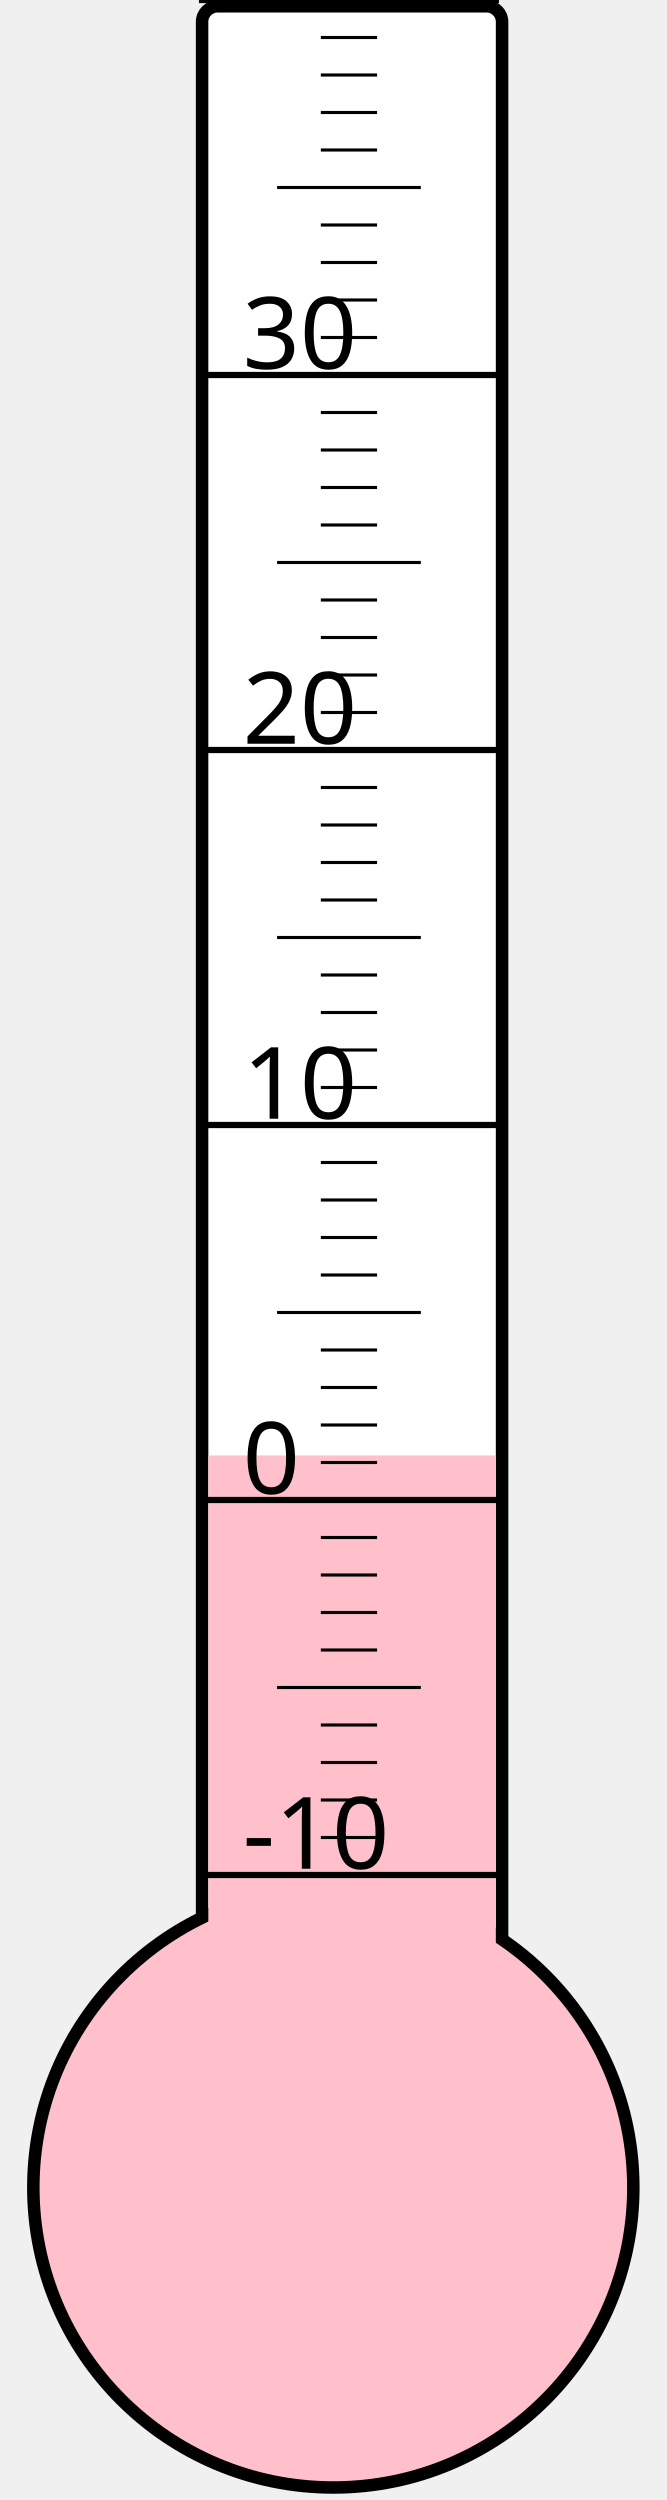
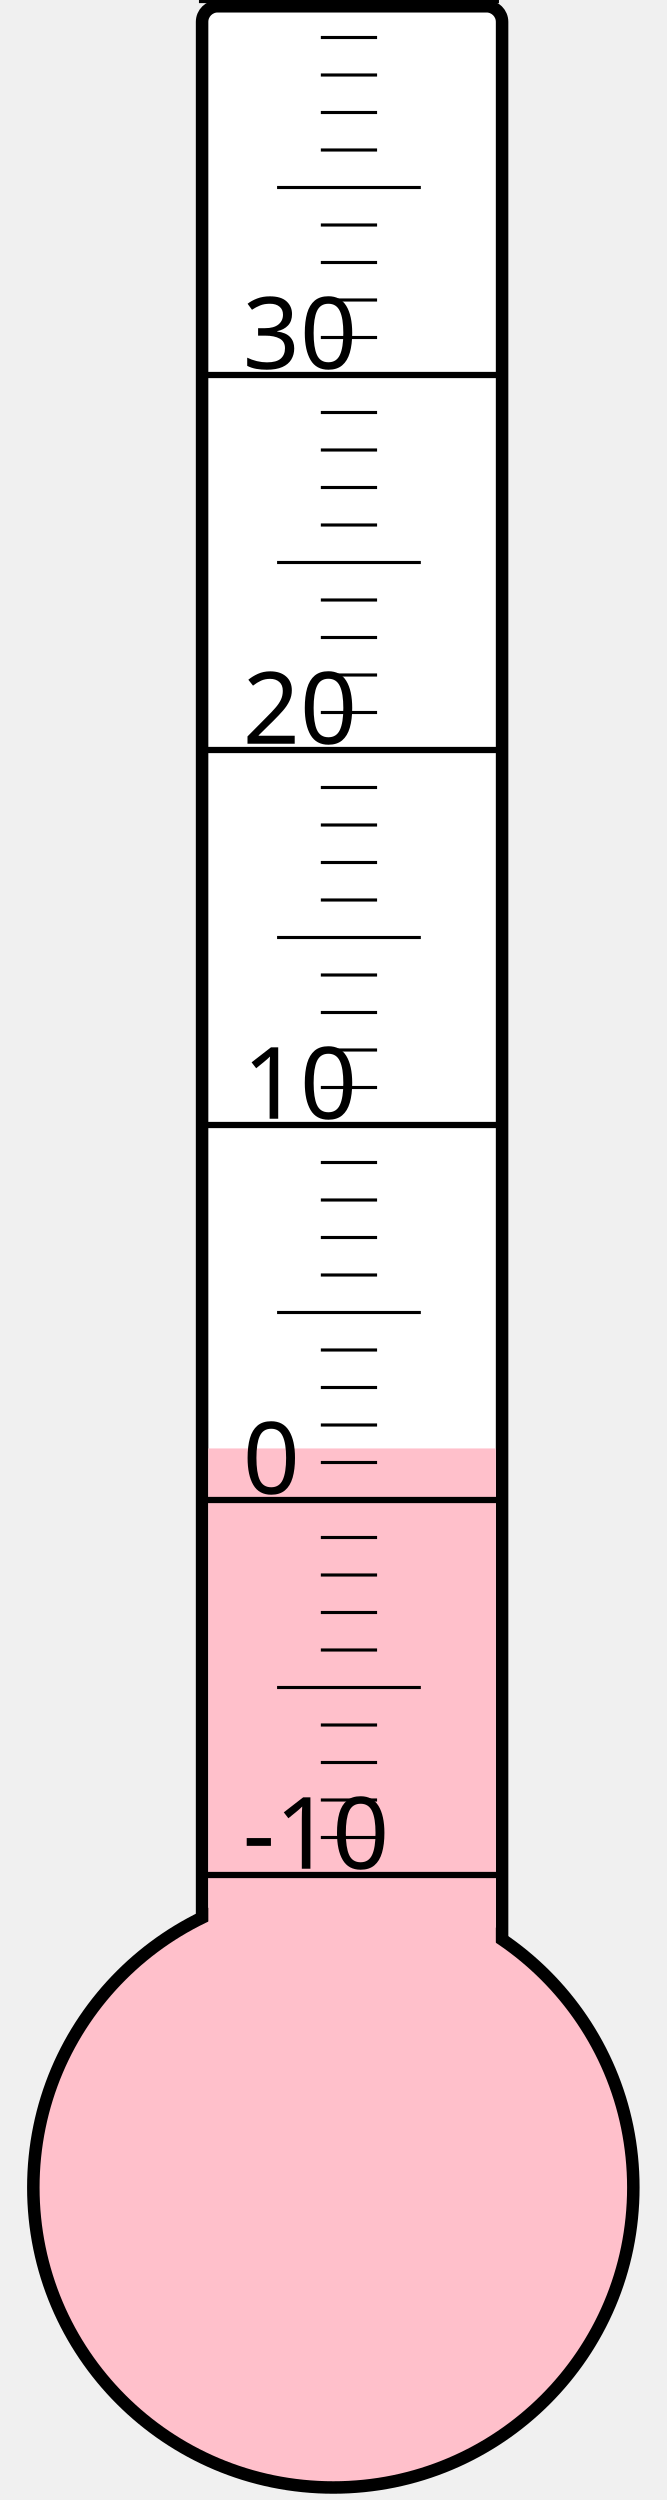
<svg xmlns="http://www.w3.org/2000/svg" width="40px" height="150px" viewBox="0 0 200 800">
  <rect width="200" height="800" x="0" y="0" style="fill: #ffffeb; fill-opacity: 0;" />
  <rect width="96" height="680" x="58" y="2" rx="5" ry="5" style="fill: white; fill-opacity: 1; stroke: black; stroke-width: 4;" />
  <circle cx="100" cy="700" r="96" style="fill: pink; stroke: black; stroke-width: 4;" />
-   <rect width="92" height="234.25" x="60" y="465.75" style="fill: pink; fill-opacity: 1; stroke-width: 0;" />
+   <rect width="92" height="236.5" x="60" y="463.5" style="fill: pink; fill-opacity: 1; stroke-width: 0;" />
  <text x="71" y="598" style="font-family: sans-serif; font-size: 24pt;">-10</text>
  <text x="71" y="478" style="font-family: sans-serif; font-size: 24pt;">0</text>
  <text x="71" y="358" style="font-family: sans-serif; font-size: 24pt;">10</text>
  <text x="71" y="238" style="font-family: sans-serif; font-size: 24pt;">20</text>
  <text x="71" y="118" style="font-family: sans-serif; font-size: 24pt;">30</text>
  <g style="stroke: black;">
    <line x1="57" y1="600" x2="153" y2="600" style="stroke-width: 2;" />
    <line x1="96" y1="588" x2="114" y2="588" style="stroke-width: 1;" />
    <line x1="96" y1="576" x2="114" y2="576" style="stroke-width: 1;" />
    <line x1="96" y1="564" x2="114" y2="564" style="stroke-width: 1;" />
    <line x1="96" y1="552" x2="114" y2="552" style="stroke-width: 1;" />
    <line x1="82" y1="540" x2="128" y2="540" style="stroke-width: 1;" />
    <line x1="96" y1="528" x2="114" y2="528" style="stroke-width: 1;" />
    <line x1="96" y1="516" x2="114" y2="516" style="stroke-width: 1;" />
    <line x1="96" y1="504" x2="114" y2="504" style="stroke-width: 1;" />
    <line x1="96" y1="492" x2="114" y2="492" style="stroke-width: 1;" />
    <line x1="57" y1="480" x2="153" y2="480" style="stroke-width: 2;" />
    <line x1="96" y1="468" x2="114" y2="468" style="stroke-width: 1;" />
    <line x1="96" y1="456" x2="114" y2="456" style="stroke-width: 1;" />
    <line x1="96" y1="444" x2="114" y2="444" style="stroke-width: 1;" />
    <line x1="96" y1="432" x2="114" y2="432" style="stroke-width: 1;" />
    <line x1="82" y1="420" x2="128" y2="420" style="stroke-width: 1;" />
    <line x1="96" y1="408" x2="114" y2="408" style="stroke-width: 1;" />
    <line x1="96" y1="396" x2="114" y2="396" style="stroke-width: 1;" />
    <line x1="96" y1="384" x2="114" y2="384" style="stroke-width: 1;" />
    <line x1="96" y1="372" x2="114" y2="372" style="stroke-width: 1;" />
    <line x1="57" y1="360" x2="153" y2="360" style="stroke-width: 2;" />
    <line x1="96" y1="348" x2="114" y2="348" style="stroke-width: 1;" />
    <line x1="96" y1="336" x2="114" y2="336" style="stroke-width: 1;" />
    <line x1="96" y1="324" x2="114" y2="324" style="stroke-width: 1;" />
    <line x1="96" y1="312" x2="114" y2="312" style="stroke-width: 1;" />
    <line x1="82" y1="300" x2="128" y2="300" style="stroke-width: 1;" />
    <line x1="96" y1="288" x2="114" y2="288" style="stroke-width: 1;" />
    <line x1="96" y1="276" x2="114" y2="276" style="stroke-width: 1;" />
    <line x1="96" y1="264" x2="114" y2="264" style="stroke-width: 1;" />
    <line x1="96" y1="252" x2="114" y2="252" style="stroke-width: 1;" />
    <line x1="57" y1="240" x2="153" y2="240" style="stroke-width: 2;" />
    <line x1="96" y1="228" x2="114" y2="228" style="stroke-width: 1;" />
    <line x1="96" y1="216" x2="114" y2="216" style="stroke-width: 1;" />
    <line x1="96" y1="204" x2="114" y2="204" style="stroke-width: 1;" />
    <line x1="96" y1="192" x2="114" y2="192" style="stroke-width: 1;" />
    <line x1="82" y1="180" x2="128" y2="180" style="stroke-width: 1;" />
    <line x1="96" y1="168" x2="114" y2="168" style="stroke-width: 1;" />
    <line x1="96" y1="156" x2="114" y2="156" style="stroke-width: 1;" />
    <line x1="96" y1="144" x2="114" y2="144" style="stroke-width: 1;" />
    <line x1="96" y1="132" x2="114" y2="132" style="stroke-width: 1;" />
    <line x1="57" y1="120" x2="153" y2="120" style="stroke-width: 2;" />
    <line x1="96" y1="108" x2="114" y2="108" style="stroke-width: 1;" />
    <line x1="96" y1="96" x2="114" y2="96" style="stroke-width: 1;" />
    <line x1="96" y1="84" x2="114" y2="84" style="stroke-width: 1;" />
    <line x1="96" y1="72" x2="114" y2="72" style="stroke-width: 1;" />
    <line x1="82" y1="60" x2="128" y2="60" style="stroke-width: 1;" />
    <line x1="96" y1="48" x2="114" y2="48" style="stroke-width: 1;" />
    <line x1="96" y1="36" x2="114" y2="36" style="stroke-width: 1;" />
    <line x1="96" y1="24" x2="114" y2="24" style="stroke-width: 1;" />
    <line x1="96" y1="12" x2="114" y2="12" style="stroke-width: 1;" />
    <line x1="57" y1="0" x2="153" y2="0" style="stroke-width: 2;" />
  </g>
</svg>
